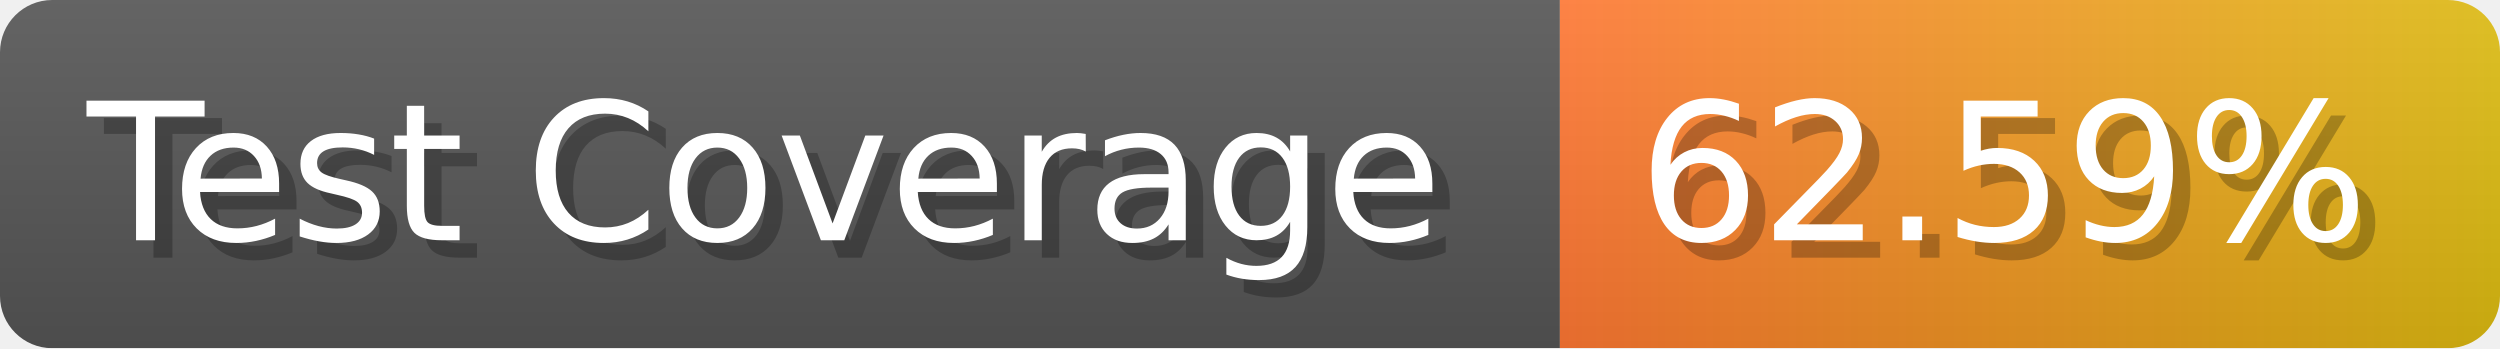
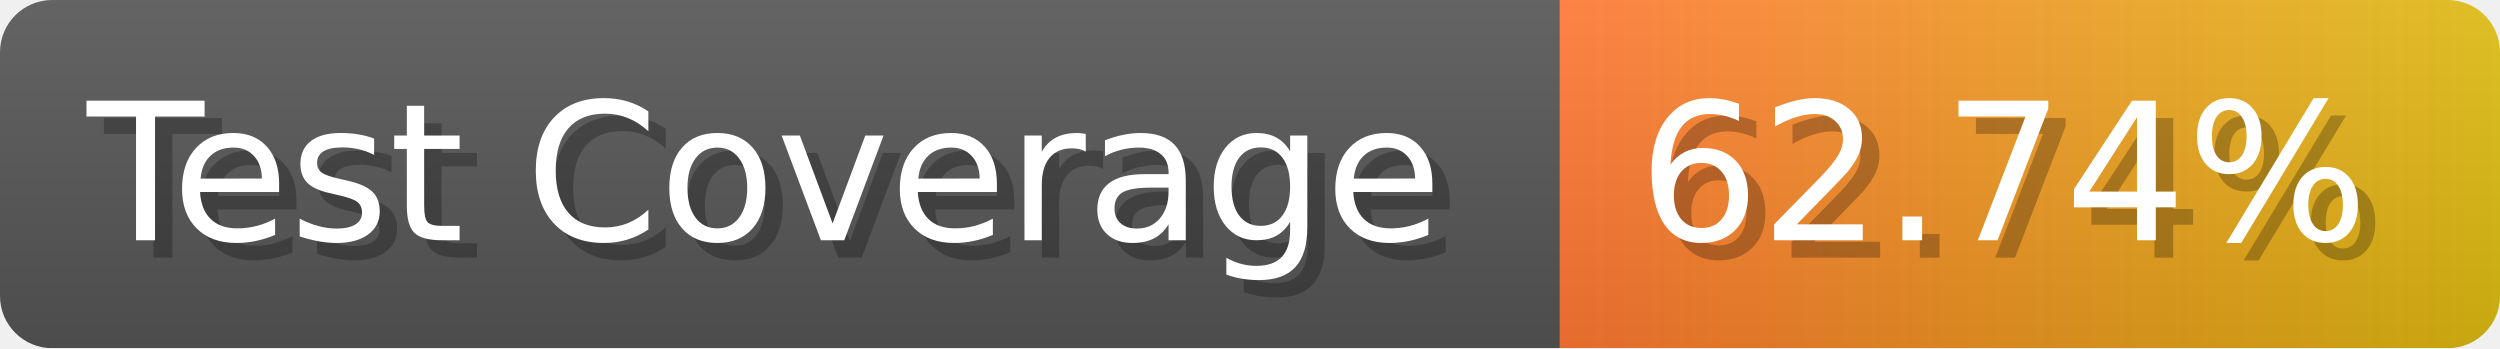
- <svg xmlns="http://www.w3.org/2000/svg" width="143.6" height="20" viewBox="0 0 1436 200" role="img" aria-label="Test Coverage: 62.59%">
+ <svg xmlns="http://www.w3.org/2000/svg" width="143.6" height="20" viewBox="0 0 1436 200" role="img" aria-label="Test Coverage: 62.74%">
  <linearGradient id="a" x2="0" y2="100%">
    <stop offset="0" stop-opacity=".1" stop-color="#EEE" />
    <stop offset="1" stop-opacity=".1" />
  </linearGradient>
  <mask id="m">
    <rect width="1436" height="200" rx="30" fill="#FFF" />
  </mask>
  <g mask="url(#m)">
    <rect width="896" height="200" fill="#555" />
    <rect width="540" height="200" fill="url(#x)" x="896" />
    <rect width="1436" height="200" fill="url(#a)" />
  </g>
  <g aria-hidden="true" fill="#fff" text-anchor="start" font-family="Verdana,DejaVu Sans,sans-serif" font-size="110">
    <text x="60" y="148" textLength="796" fill="#000" opacity="0.25">Test Coverage</text>
    <text x="50" y="138" textLength="796">Test Coverage</text>
-     <text x="951" y="148" textLength="440" fill="#000" opacity="0.25">62.59%</text>
-     <text x="941" y="138" textLength="440">62.59%</text>
+     <text x="951" y="148" textLength="440" fill="#000" opacity="0.25">62.74%</text>
+     <text x="941" y="138" textLength="440">62.74%</text>
  </g>
  <linearGradient id="x" x1="0%" y1="0%" x2="100%" y2="0%">
    <stop offset="0%" style="stop-color:#F73" />
    <stop offset="100%" style="stop-color:#DB1" />
  </linearGradient>
</svg>
